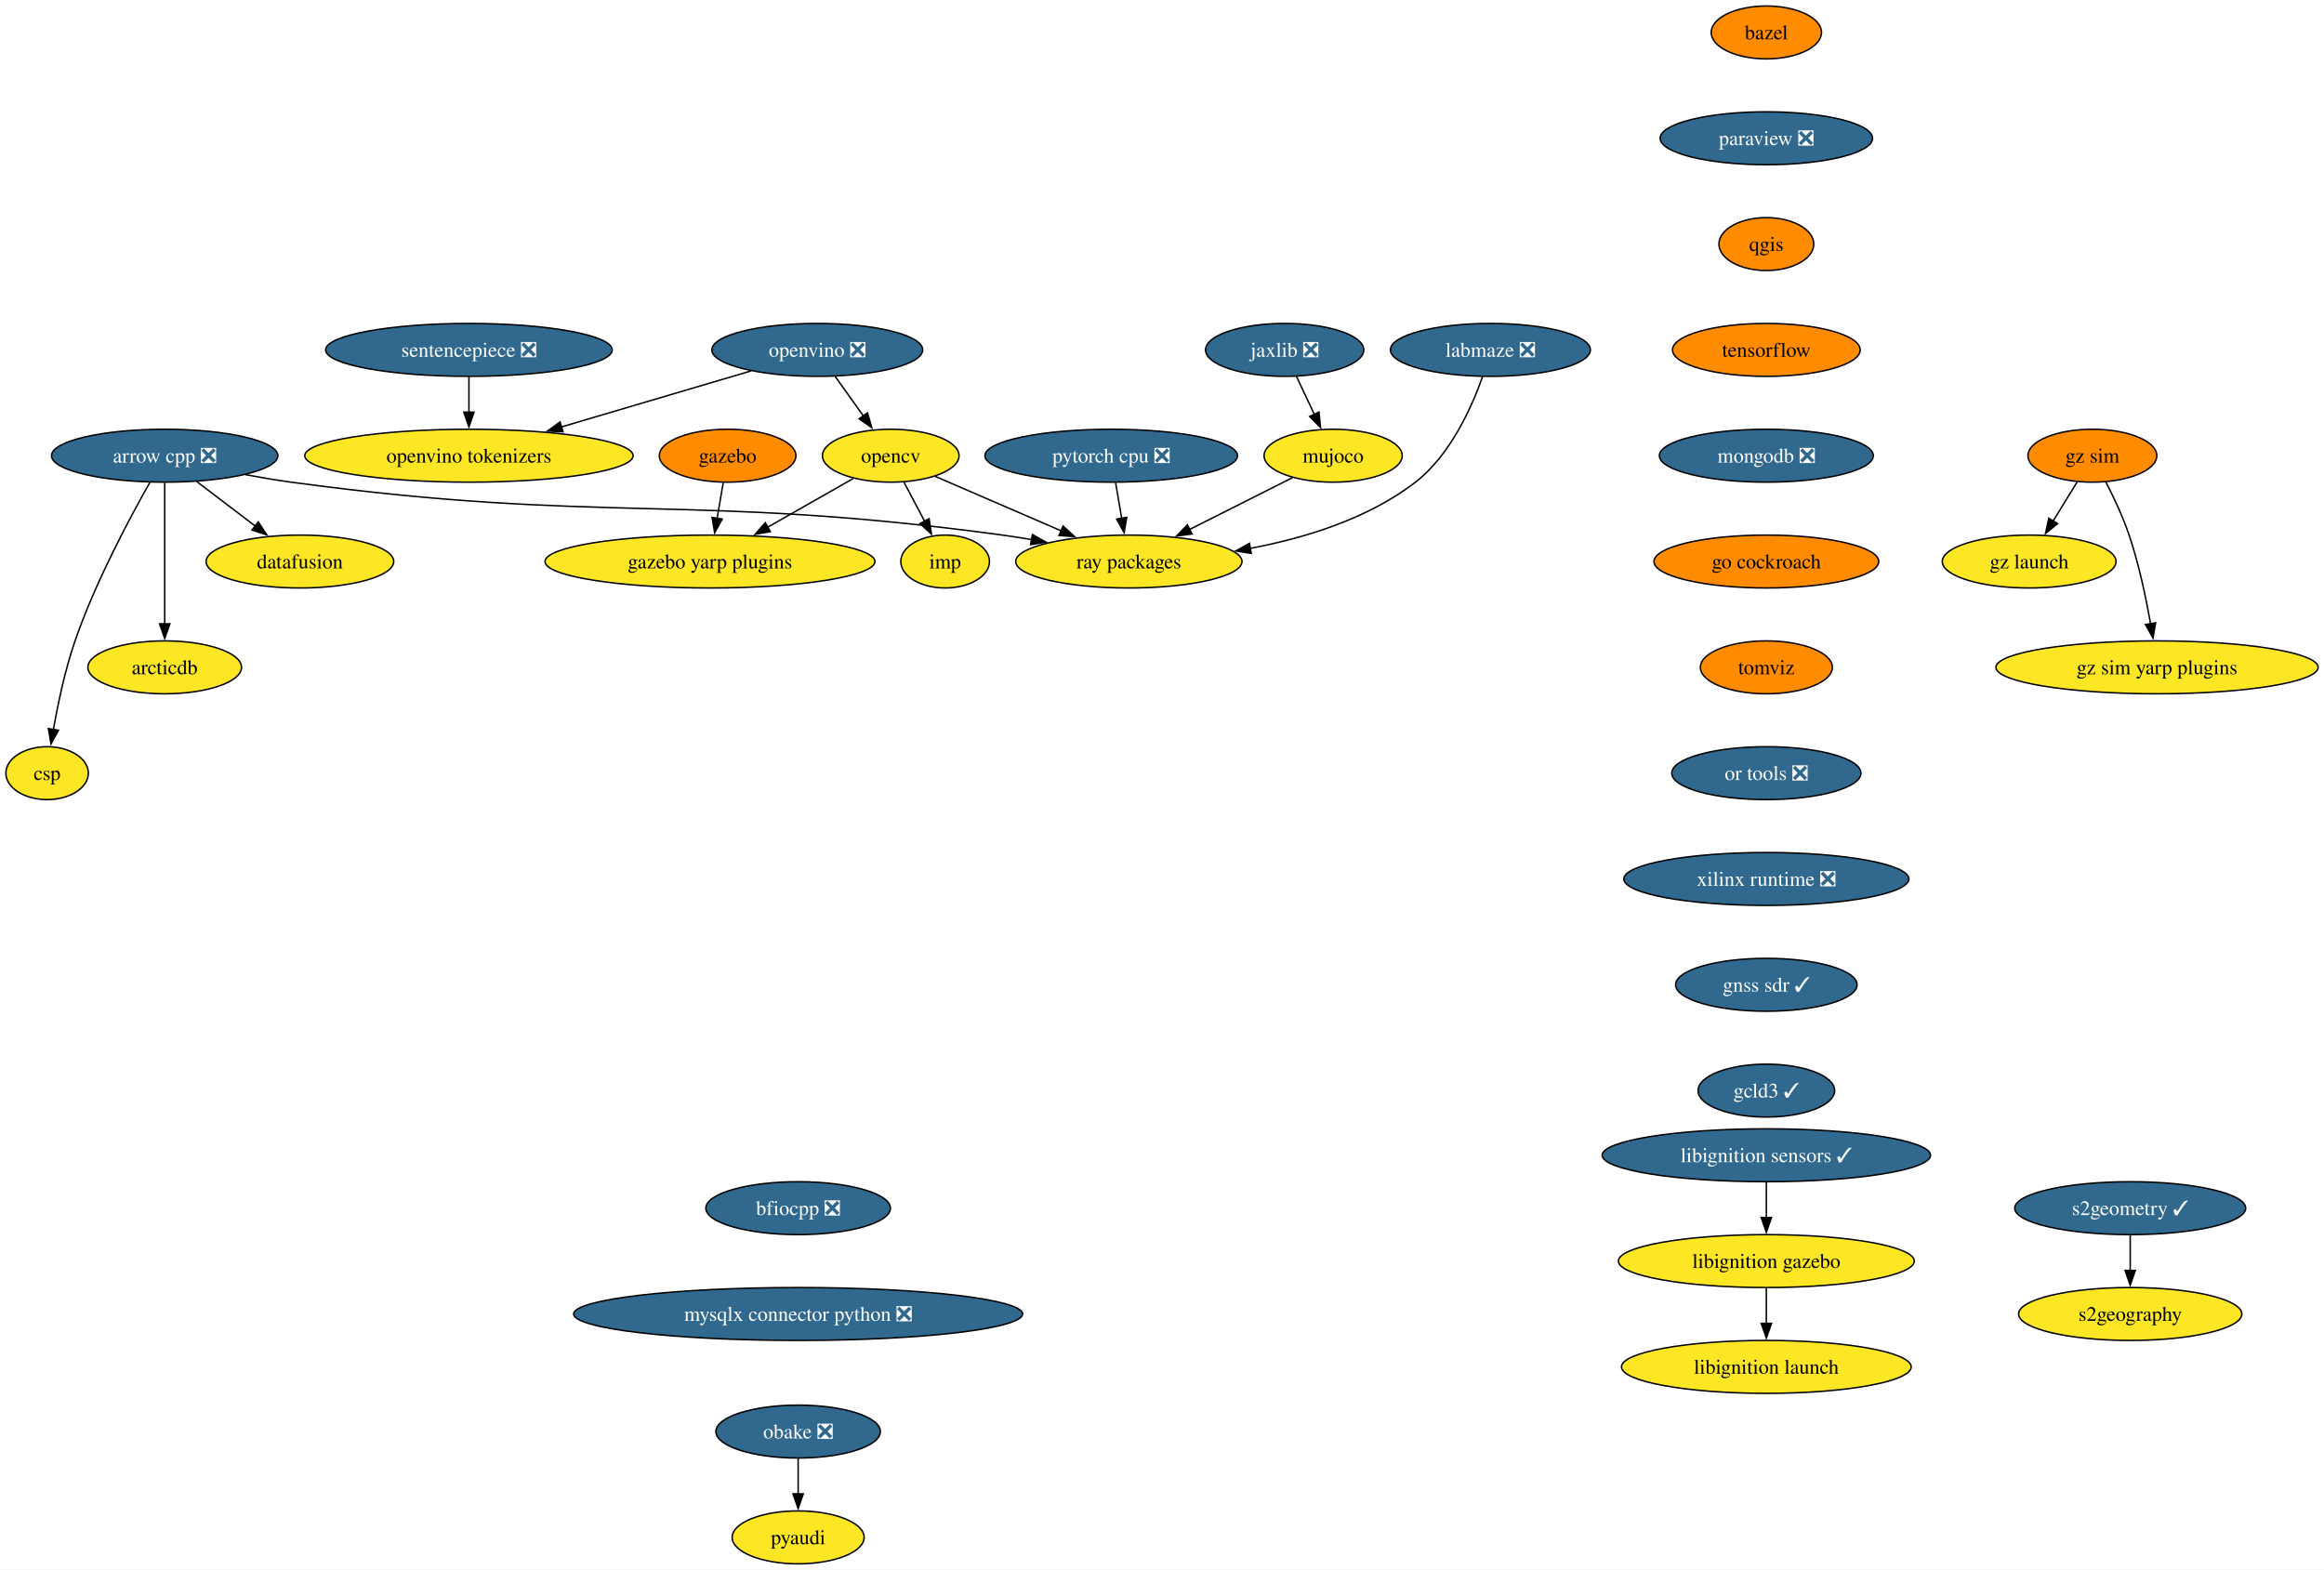
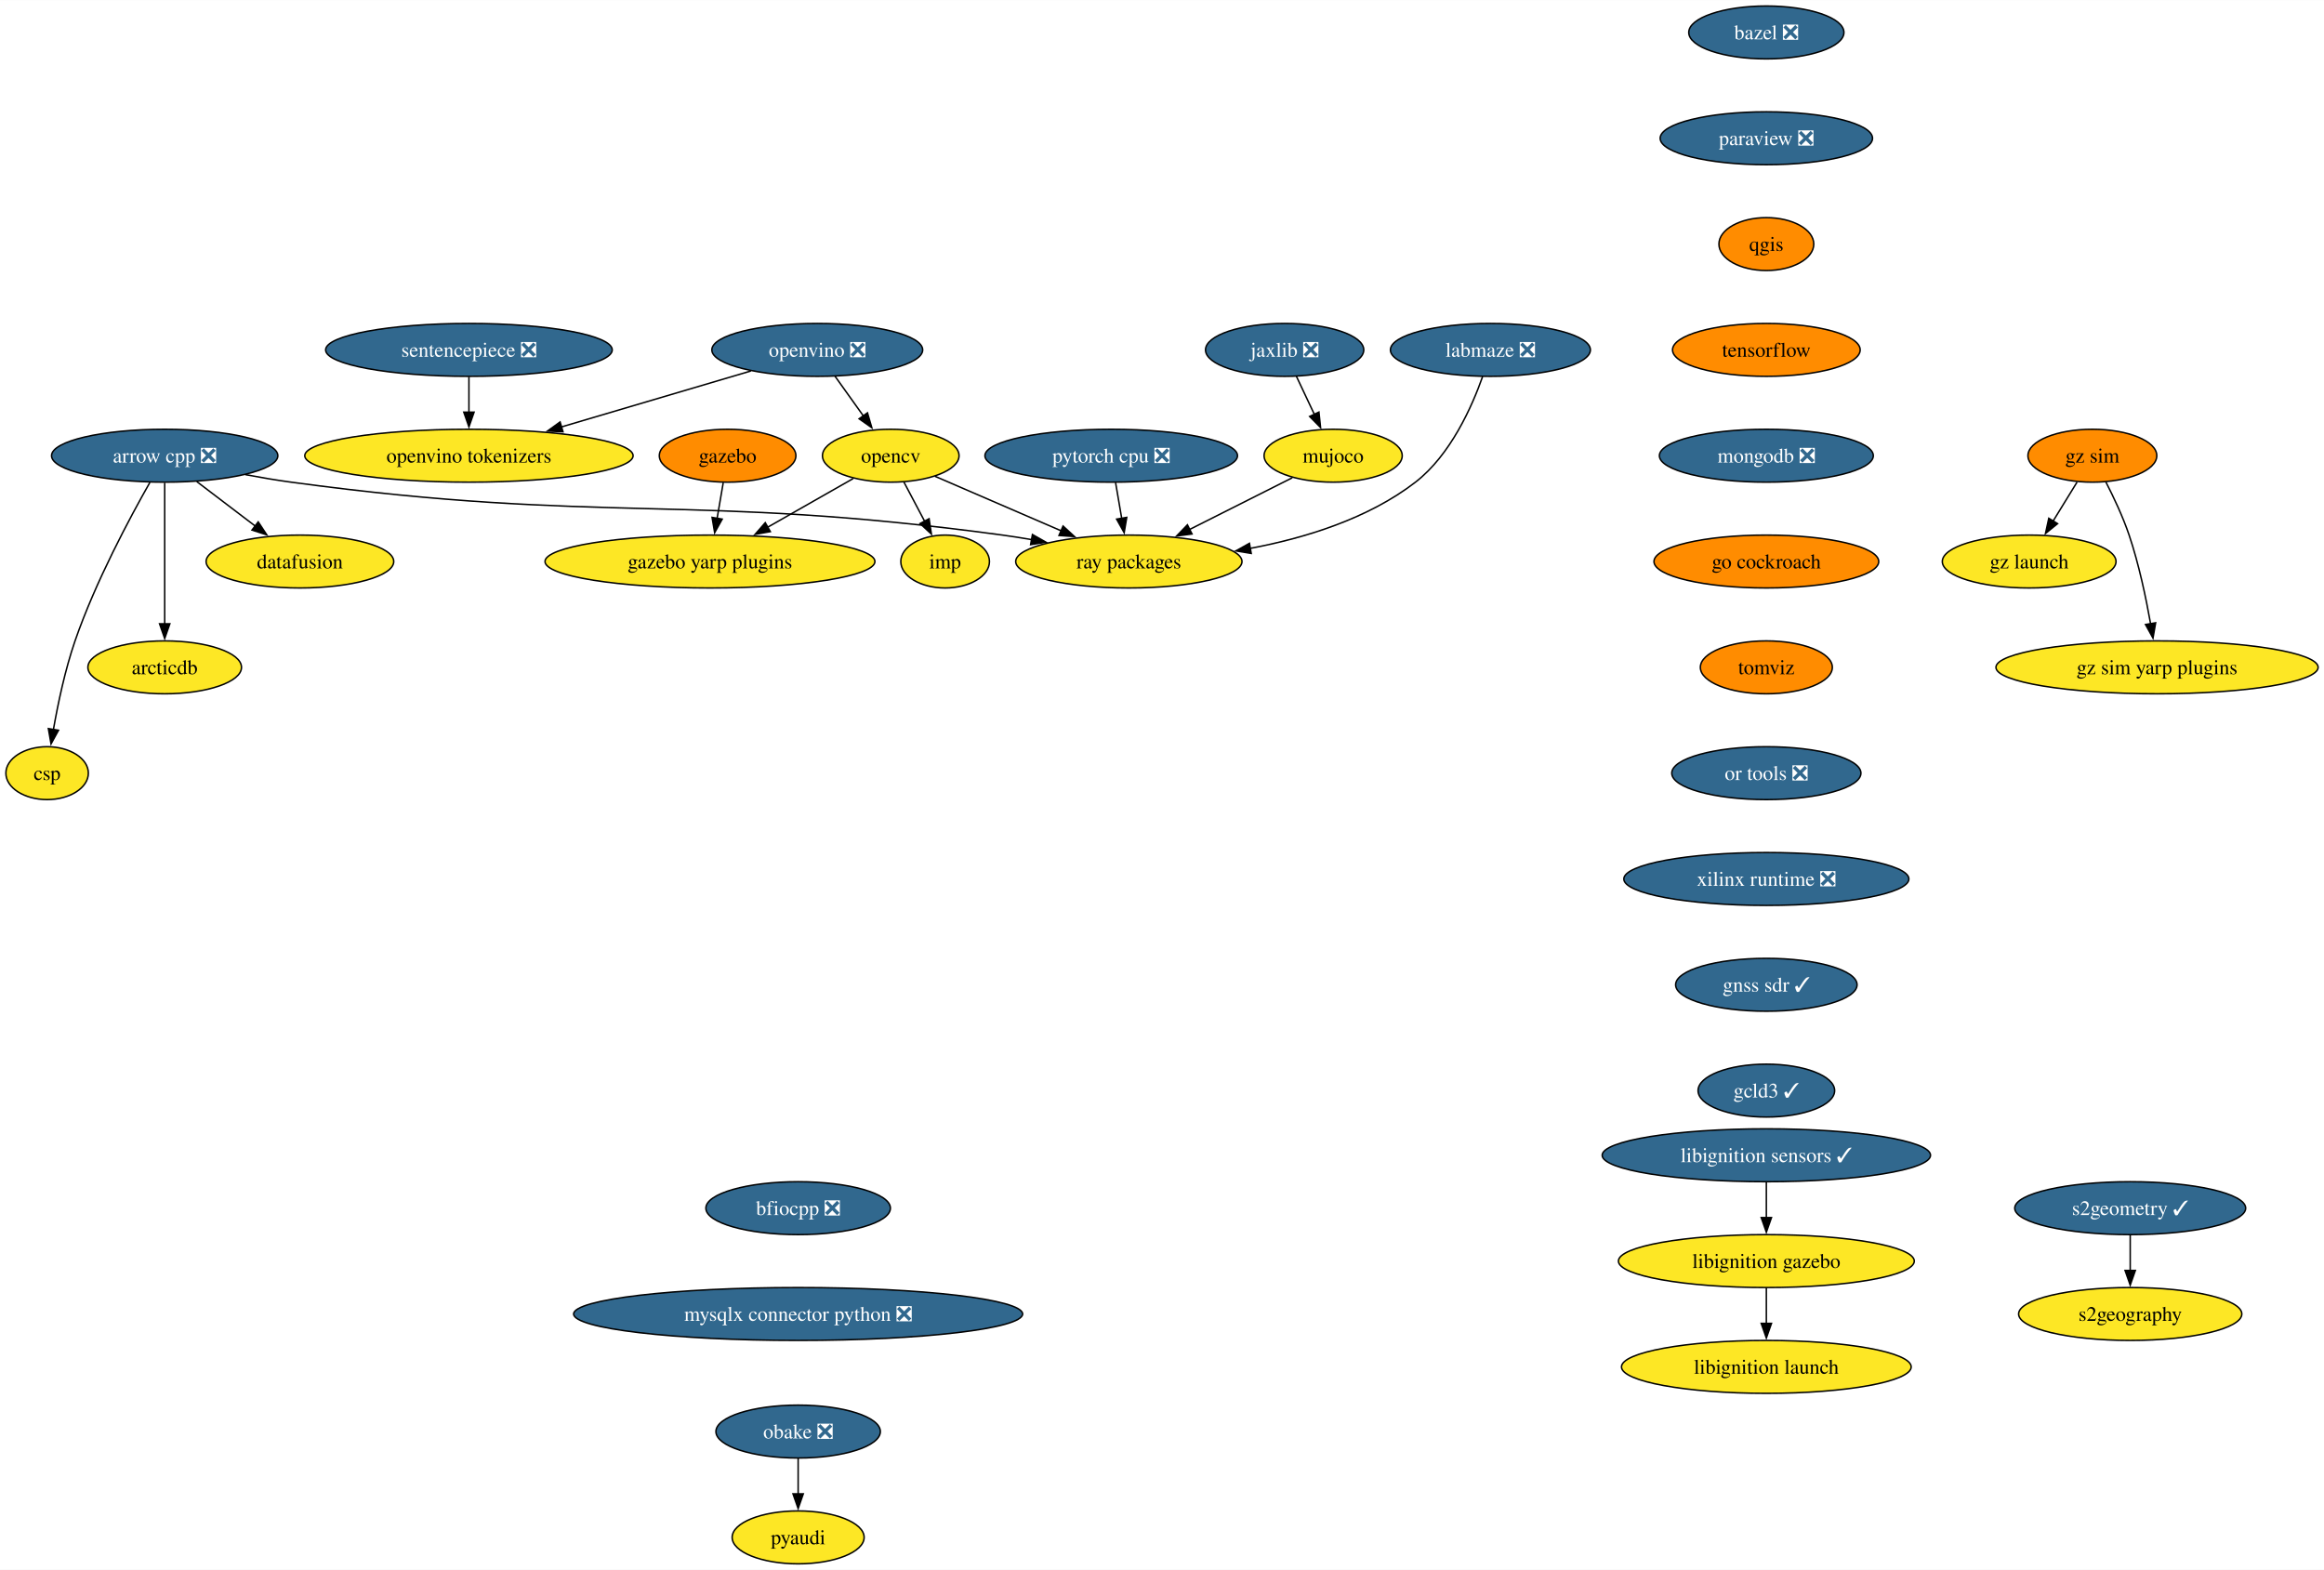
<svg xmlns="http://www.w3.org/2000/svg" xmlns:xlink="http://www.w3.org/1999/xlink" width="1581pt" height="1068pt" viewBox="0.00 0.00 1581.23 1068.00">
  <g id="graph0" class="graph" transform="scale(1 1) rotate(0) translate(4 1064)">
    <polygon fill="white" stroke="none" points="-4,4 -4,-1064 1577.23,-1064 1577.23,4 -4,4" />
    <g id="node1" class="node">
      <g id="a_node1">
        <a xlink:href="https://github.com/conda-forge/arrow-cpp-feedstock/pull/1548" xlink:title="arrow cpp ❎">
          <ellipse fill="#31688e" stroke="black" cx="108.06" cy="-754" rx="76.99" ry="18" />
          <text text-anchor="middle" x="108.06" y="-749.33" font-family="Times,serif" font-size="14.00" fill="white">arrow cpp ❎</text>
        </a>
      </g>
    </g>
    <g id="node2" class="node">
      <g id="a_node2">
        <a xlink:href="https://github.com/conda-forge/ray-packages-feedstock" xlink:title="ray packages">
          <ellipse fill="#fde725" stroke="black" cx="764.06" cy="-682" rx="76.99" ry="18" />
          <text text-anchor="middle" x="764.06" y="-677.33" font-family="Times,serif" font-size="14.00">ray packages</text>
        </a>
      </g>
    </g>
    <g id="edge1" class="edge">
      <path fill="none" stroke="black" d="M162.95,-741.12C173.25,-739.19 183.95,-737.37 194.06,-736 407.81,-707.03 464.31,-728.97 678.06,-700 684.53,-699.12 691.25,-698.06 697.95,-696.9" />
      <polygon fill="black" stroke="black" points="698.46,-700.37 707.68,-695.15 697.22,-693.48 698.46,-700.37" />
    </g>
    <g id="node3" class="node">
      <g id="a_node3">
        <a xlink:href="https://github.com/conda-forge/datafusion-feedstock" xlink:title="datafusion">
          <ellipse fill="#fde725" stroke="black" cx="200.06" cy="-682" rx="63.84" ry="18" />
          <text text-anchor="middle" x="200.06" y="-677.33" font-family="Times,serif" font-size="14.00">datafusion</text>
        </a>
      </g>
    </g>
    <g id="edge2" class="edge">
      <path fill="none" stroke="black" d="M129.86,-736.41C141.75,-727.37 156.65,-716.03 169.66,-706.13" />
      <polygon fill="black" stroke="black" points="171.69,-708.99 177.53,-700.14 167.45,-703.41 171.69,-708.99" />
    </g>
    <g id="node4" class="node">
      <g id="a_node4">
        <a xlink:href="https://github.com/conda-forge/arcticdb-feedstock" xlink:title="arcticdb">
          <ellipse fill="#fde725" stroke="black" cx="108.06" cy="-610" rx="52.26" ry="18" />
          <text text-anchor="middle" x="108.06" y="-605.33" font-family="Times,serif" font-size="14.00">arcticdb</text>
        </a>
      </g>
    </g>
    <g id="edge3" class="edge">
      <path fill="none" stroke="black" d="M108.06,-735.59C108.06,-711.61 108.06,-668.14 108.06,-639.42" />
      <polygon fill="black" stroke="black" points="111.56,-639.62 108.06,-629.62 104.56,-639.62 111.56,-639.62" />
    </g>
    <g id="node5" class="node">
      <g id="a_node5">
        <a xlink:href="https://github.com/conda-forge/csp-feedstock" xlink:title="csp">
          <ellipse fill="#fde725" stroke="black" cx="28.06" cy="-538" rx="28.06" ry="18" />
          <text text-anchor="middle" x="28.06" y="-533.33" font-family="Times,serif" font-size="14.00">csp</text>
        </a>
      </g>
    </g>
    <g id="edge4" class="edge">
      <path fill="none" stroke="black" d="M97.97,-735.78C84.55,-712.19 60.92,-668.18 47.06,-628 40.28,-608.34 35.45,-585.37 32.35,-567.69" />
      <polygon fill="black" stroke="black" points="35.82,-567.19 30.73,-557.89 28.91,-568.33 35.82,-567.19" />
    </g>
    <g id="node6" class="node">
      <g id="a_node6">
-         <a xlink:href="https://github.com/conda-forge/bazel-feedstock" xlink:title="bazel">
-           <ellipse fill="#ff8c00" stroke="black" cx="1197.81" cy="-1042" rx="37.53" ry="18" />
-           <text text-anchor="middle" x="1197.81" y="-1037.33" font-family="Times,serif" font-size="14.00">bazel</text>
+         <a xlink:href="https://github.com/conda-forge/bazel-feedstock/pull/245" xlink:title="bazel ❎">
+           <ellipse fill="#31688e" stroke="black" cx="1197.81" cy="-1042" rx="52.79" ry="18" />
+           <text text-anchor="middle" x="1197.81" y="-1037.33" font-family="Times,serif" font-size="14.00" fill="white">bazel ❎</text>
        </a>
      </g>
    </g>
    <g id="node7" class="node">
      <g id="a_node7">
        <a xlink:href="https://github.com/conda-forge/paraview-feedstock/pull/257" xlink:title="paraview ❎">
          <ellipse fill="#31688e" stroke="black" cx="1197.81" cy="-970" rx="72.25" ry="18" />
          <text text-anchor="middle" x="1197.81" y="-965.33" font-family="Times,serif" font-size="14.00" fill="white">paraview ❎</text>
        </a>
      </g>
    </g>
    <g id="node11" class="node">
      <g id="a_node11">
        <a xlink:href="https://github.com/conda-forge/qgis-feedstock" xlink:title="qgis">
          <ellipse fill="#ff8c00" stroke="black" cx="1197.81" cy="-898" rx="32.27" ry="18" />
          <text text-anchor="middle" x="1197.81" y="-893.33" font-family="Times,serif" font-size="14.00">qgis</text>
        </a>
      </g>
    </g>
    <g id="node8" class="node">
      <g id="a_node8">
        <a xlink:href="https://github.com/conda-forge/opencv-feedstock" xlink:title="opencv">
          <ellipse fill="#fde725" stroke="black" cx="602.06" cy="-754" rx="46.47" ry="18" />
          <text text-anchor="middle" x="602.06" y="-749.33" font-family="Times,serif" font-size="14.00">opencv</text>
        </a>
      </g>
    </g>
    <g id="edge6" class="edge">
      <path fill="none" stroke="black" d="M632.15,-740C656.33,-729.55 690.69,-714.7 718.27,-702.78" />
      <polygon fill="black" stroke="black" points="719.3,-706.15 727.09,-698.97 716.52,-699.73 719.3,-706.15" />
    </g>
    <g id="node9" class="node">
      <g id="a_node9">
        <a xlink:href="https://github.com/conda-forge/imp-feedstock" xlink:title="imp">
          <ellipse fill="#fde725" stroke="black" cx="639.06" cy="-682" rx="30.16" ry="18" />
          <text text-anchor="middle" x="639.06" y="-677.33" font-family="Times,serif" font-size="14.00">imp</text>
        </a>
      </g>
    </g>
    <g id="edge7" class="edge">
      <path fill="none" stroke="black" d="M611.02,-736.05C615.26,-728.03 620.42,-718.26 625.16,-709.3" />
      <polygon fill="black" stroke="black" points="628.15,-711.12 629.73,-700.65 621.97,-707.85 628.15,-711.12" />
    </g>
    <g id="node10" class="node">
      <g id="a_node10">
        <a xlink:href="https://github.com/conda-forge/gazebo-yarp-plugins-feedstock" xlink:title="gazebo yarp plugins">
          <ellipse fill="#fde725" stroke="black" cx="479.06" cy="-682" rx="112.24" ry="18" />
          <text text-anchor="middle" x="479.06" y="-677.33" font-family="Times,serif" font-size="14.00">gazebo yarp plugins</text>
        </a>
      </g>
    </g>
    <g id="edge8" class="edge">
      <path fill="none" stroke="black" d="M576.57,-738.5C559.75,-728.92 537.38,-716.19 518.31,-705.34" />
      <polygon fill="black" stroke="black" points="520.14,-702.35 509.72,-700.45 516.68,-708.44 520.14,-702.35" />
    </g>
    <g id="node12" class="node">
      <g id="a_node12">
        <a xlink:href="https://github.com/conda-forge/tensorflow-feedstock" xlink:title="tensorflow">
          <ellipse fill="#ff8c00" stroke="black" cx="1197.81" cy="-826" rx="63.84" ry="18" />
          <text text-anchor="middle" x="1197.81" y="-821.33" font-family="Times,serif" font-size="14.00">tensorflow</text>
        </a>
      </g>
    </g>
    <g id="node14" class="node">
      <g id="a_node14">
        <a xlink:href="https://github.com/conda-forge/mongodb-feedstock/pull/97" xlink:title="mongodb ❎">
          <ellipse fill="#31688e" stroke="black" cx="1197.81" cy="-754" rx="72.78" ry="18" />
          <text text-anchor="middle" x="1197.81" y="-749.33" font-family="Times,serif" font-size="14.00" fill="white">mongodb ❎</text>
        </a>
      </g>
    </g>
    <g id="node13" class="node">
      <g id="a_node13">
        <a xlink:href="https://github.com/conda-forge/pyaudi-feedstock" xlink:title="pyaudi">
          <ellipse fill="#fde725" stroke="black" cx="539.05" cy="-18" rx="44.9" ry="18" />
          <text text-anchor="middle" x="539.05" y="-13.32" font-family="Times,serif" font-size="14.00">pyaudi</text>
        </a>
      </g>
    </g>
    <g id="node16" class="node">
      <g id="a_node16">
        <a xlink:href="https://github.com/conda-forge/go-cockroach-feedstock" xlink:title="go cockroach">
          <ellipse fill="#ff8c00" stroke="black" cx="1197.81" cy="-682" rx="76.46" ry="18" />
          <text text-anchor="middle" x="1197.81" y="-677.33" font-family="Times,serif" font-size="14.00">go cockroach</text>
        </a>
      </g>
    </g>
    <g id="node15" class="node">
      <g id="a_node15">
        <a xlink:href="https://github.com/conda-forge/pytorch-cpu-feedstock/pull/265" xlink:title="pytorch cpu ❎">
          <ellipse fill="#31688e" stroke="black" cx="752.06" cy="-754" rx="85.93" ry="18" />
          <text text-anchor="middle" x="752.06" y="-749.33" font-family="Times,serif" font-size="14.00" fill="white">pytorch cpu ❎</text>
        </a>
      </g>
    </g>
    <g id="edge12" class="edge">
      <path fill="none" stroke="black" d="M755.03,-735.7C756.29,-728.32 757.8,-719.52 759.22,-711.25" />
      <polygon fill="black" stroke="black" points="762.63,-712.04 760.87,-701.6 755.73,-710.86 762.63,-712.04" />
    </g>
    <g id="node21" class="node">
      <g id="a_node21">
        <a xlink:href="https://github.com/conda-forge/tomviz-feedstock" xlink:title="tomviz">
          <ellipse fill="#ff8c00" stroke="black" cx="1197.81" cy="-610" rx="44.9" ry="18" />
          <text text-anchor="middle" x="1197.81" y="-605.33" font-family="Times,serif" font-size="14.00">tomviz</text>
        </a>
      </g>
    </g>
    <g id="node17" class="node">
      <g id="a_node17">
        <a xlink:href="https://github.com/conda-forge/jaxlib-feedstock/pull/282" xlink:title="jaxlib ❎">
          <ellipse fill="#31688e" stroke="black" cx="870.06" cy="-826" rx="53.84" ry="18" />
          <text text-anchor="middle" x="870.06" y="-821.33" font-family="Times,serif" font-size="14.00" fill="white">jaxlib ❎</text>
        </a>
      </g>
    </g>
    <g id="node18" class="node">
      <g id="a_node18">
        <a xlink:href="https://github.com/conda-forge/mujoco-feedstock" xlink:title="mujoco">
          <ellipse fill="#fde725" stroke="black" cx="903.06" cy="-754" rx="47" ry="18" />
          <text text-anchor="middle" x="903.06" y="-749.33" font-family="Times,serif" font-size="14.00">mujoco</text>
        </a>
      </g>
    </g>
    <g id="edge14" class="edge">
      <path fill="none" stroke="black" d="M878.05,-808.05C881.74,-800.23 886.21,-790.75 890.34,-781.98" />
      <polygon fill="black" stroke="black" points="893.4,-783.7 894.5,-773.16 887.07,-780.71 893.4,-783.7" />
    </g>
    <g id="edge15" class="edge">
      <path fill="none" stroke="black" d="M875.26,-739C855.2,-728.9 827.78,-715.09 805.19,-703.71" />
      <polygon fill="black" stroke="black" points="807.05,-700.73 796.55,-699.36 803.91,-706.99 807.05,-700.73" />
    </g>
    <g id="node19" class="node">
      <g id="a_node19">
        <a xlink:href="https://github.com/conda-forge/obake-feedstock/pull/49" xlink:title="obake ❎">
          <ellipse fill="#31688e" stroke="black" cx="539.05" cy="-90" rx="55.94" ry="18" />
          <text text-anchor="middle" x="539.05" y="-85.33" font-family="Times,serif" font-size="14.00" fill="white">obake ❎</text>
        </a>
      </g>
    </g>
    <g id="edge16" class="edge">
      <path fill="none" stroke="black" d="M539.05,-71.7C539.05,-64.41 539.05,-55.73 539.05,-47.54" />
      <polygon fill="black" stroke="black" points="542.55,-47.62 539.05,-37.62 535.55,-47.62 542.55,-47.62" />
    </g>
    <g id="node20" class="node">
      <g id="a_node20">
        <a xlink:href="https://github.com/conda-forge/gazebo-feedstock" xlink:title="gazebo">
          <ellipse fill="#ff8c00" stroke="black" cx="491.06" cy="-754" rx="46.47" ry="18" />
          <text text-anchor="middle" x="491.06" y="-749.33" font-family="Times,serif" font-size="14.00">gazebo</text>
        </a>
      </g>
    </g>
    <g id="edge17" class="edge">
      <path fill="none" stroke="black" d="M488.09,-735.7C486.83,-728.32 485.32,-719.52 483.9,-711.25" />
      <polygon fill="black" stroke="black" points="487.39,-710.86 482.25,-701.6 480.49,-712.04 487.39,-710.86" />
    </g>
    <g id="node26" class="node">
      <g id="a_node26">
        <a xlink:href="https://github.com/conda-forge/or-tools-feedstock/pull/62" xlink:title="or tools ❎">
          <ellipse fill="#31688e" stroke="black" cx="1197.81" cy="-538" rx="64.36" ry="18" />
          <text text-anchor="middle" x="1197.81" y="-533.33" font-family="Times,serif" font-size="14.00" fill="white">or tools ❎</text>
        </a>
      </g>
    </g>
    <g id="node22" class="node">
      <g id="a_node22">
        <a xlink:href="https://github.com/conda-forge/sentencepiece-feedstock/pull/55" xlink:title="sentencepiece ❎">
          <ellipse fill="#31688e" stroke="black" cx="315.06" cy="-826" rx="97.51" ry="18" />
          <text text-anchor="middle" x="315.06" y="-821.33" font-family="Times,serif" font-size="14.00" fill="white">sentencepiece ❎</text>
        </a>
      </g>
    </g>
    <g id="node23" class="node">
      <g id="a_node23">
        <a xlink:href="https://github.com/conda-forge/openvino-tokenizers-feedstock" xlink:title="openvino tokenizers">
          <ellipse fill="#fde725" stroke="black" cx="315.06" cy="-754" rx="111.71" ry="18" />
          <text text-anchor="middle" x="315.06" y="-749.33" font-family="Times,serif" font-size="14.00">openvino tokenizers</text>
        </a>
      </g>
    </g>
    <g id="edge19" class="edge">
      <path fill="none" stroke="black" d="M315.06,-807.7C315.06,-800.41 315.06,-791.73 315.06,-783.54" />
      <polygon fill="black" stroke="black" points="318.56,-783.62 315.06,-773.62 311.56,-783.62 318.56,-783.62" />
    </g>
    <g id="node24" class="node">
      <g id="a_node24">
        <a xlink:href="https://github.com/conda-forge/s2geometry-feedstock/pull/21" xlink:title="s2geometry ✓">
          <ellipse fill="#31688e" stroke="black" cx="1445.38" cy="-242" rx="78.57" ry="18" />
          <text text-anchor="middle" x="1445.38" y="-237.32" font-family="Times,serif" font-size="14.00" fill="white">s2geometry ✓</text>
        </a>
      </g>
    </g>
    <g id="node25" class="node">
      <g id="a_node25">
        <a xlink:href="https://github.com/conda-forge/s2geography-feedstock" xlink:title="s2geography">
          <ellipse fill="#fde725" stroke="black" cx="1445.38" cy="-170" rx="75.94" ry="18" />
          <text text-anchor="middle" x="1445.38" y="-165.32" font-family="Times,serif" font-size="14.00">s2geography</text>
        </a>
      </g>
    </g>
    <g id="edge20" class="edge">
      <path fill="none" stroke="black" d="M1445.38,-223.7C1445.38,-216.41 1445.38,-207.73 1445.38,-199.54" />
      <polygon fill="black" stroke="black" points="1448.88,-199.62 1445.38,-189.62 1441.88,-199.62 1448.88,-199.62" />
    </g>
    <g id="node30" class="node">
      <g id="a_node30">
        <a xlink:href="https://github.com/conda-forge/xilinx-runtime-feedstock/pull/37" xlink:title="xilinx runtime ❎">
          <ellipse fill="#31688e" stroke="black" cx="1197.81" cy="-466" rx="96.98" ry="18" />
          <text text-anchor="middle" x="1197.81" y="-461.32" font-family="Times,serif" font-size="14.00" fill="white">xilinx runtime ❎</text>
        </a>
      </g>
    </g>
    <g id="node27" class="node">
      <g id="a_node27">
        <a xlink:href="https://github.com/conda-forge/libignition-sensors-feedstock/pull/53" xlink:title="libignition sensors ✓">
          <ellipse fill="#31688e" stroke="black" cx="1197.81" cy="-278" rx="111.71" ry="18" />
          <text text-anchor="middle" x="1197.81" y="-273.32" font-family="Times,serif" font-size="14.00" fill="white">libignition sensors ✓</text>
        </a>
      </g>
    </g>
    <g id="node28" class="node">
      <g id="a_node28">
        <a xlink:href="https://github.com/conda-forge/libignition-gazebo-feedstock" xlink:title="libignition gazebo">
          <ellipse fill="#fde725" stroke="black" cx="1197.81" cy="-206" rx="100.66" ry="18" />
          <text text-anchor="middle" x="1197.81" y="-201.33" font-family="Times,serif" font-size="14.00">libignition gazebo</text>
        </a>
      </g>
    </g>
    <g id="edge22" class="edge">
      <path fill="none" stroke="black" d="M1197.81,-259.7C1197.81,-252.41 1197.81,-243.73 1197.81,-235.54" />
      <polygon fill="black" stroke="black" points="1201.31,-235.62 1197.81,-225.62 1194.31,-235.62 1201.31,-235.62" />
    </g>
    <g id="node29" class="node">
      <g id="a_node29">
        <a xlink:href="https://github.com/conda-forge/libignition-launch-feedstock" xlink:title="libignition launch">
          <ellipse fill="#fde725" stroke="black" cx="1197.81" cy="-134" rx="98.56" ry="18" />
          <text text-anchor="middle" x="1197.81" y="-129.32" font-family="Times,serif" font-size="14.00">libignition launch</text>
        </a>
      </g>
    </g>
    <g id="edge23" class="edge">
      <path fill="none" stroke="black" d="M1197.81,-187.7C1197.81,-180.41 1197.81,-171.73 1197.81,-163.54" />
      <polygon fill="black" stroke="black" points="1201.31,-163.62 1197.81,-153.62 1194.31,-163.62 1201.31,-163.62" />
    </g>
    <g id="node31" class="node">
      <g id="a_node31">
        <a xlink:href="https://github.com/conda-forge/gnss-sdr-feedstock/pull/29" xlink:title="gnss sdr ✓">
          <ellipse fill="#31688e" stroke="black" cx="1197.81" cy="-394" rx="61.73" ry="18" />
          <text text-anchor="middle" x="1197.81" y="-389.32" font-family="Times,serif" font-size="14.00" fill="white">gnss sdr ✓</text>
        </a>
      </g>
    </g>
    <g id="node37" class="node">
      <g id="a_node37">
        <a xlink:href="https://github.com/conda-forge/gcld3-feedstock/pull/11" xlink:title="gcld3 ✓">
          <ellipse fill="#31688e" stroke="black" cx="1197.81" cy="-322" rx="46.47" ry="18" />
          <text text-anchor="middle" x="1197.81" y="-317.32" font-family="Times,serif" font-size="14.00" fill="white">gcld3 ✓</text>
        </a>
      </g>
    </g>
    <g id="node32" class="node">
      <g id="a_node32">
        <a xlink:href="https://github.com/conda-forge/gz-sim-feedstock" xlink:title="gz sim">
          <ellipse fill="#ff8c00" stroke="black" cx="1419.63" cy="-754" rx="43.84" ry="18" />
          <text text-anchor="middle" x="1419.63" y="-749.33" font-family="Times,serif" font-size="14.00">gz sim</text>
        </a>
      </g>
    </g>
    <g id="node33" class="node">
      <g id="a_node33">
        <a xlink:href="https://github.com/conda-forge/gz-launch-feedstock" xlink:title="gz launch">
          <ellipse fill="#fde725" stroke="black" cx="1376.63" cy="-682" rx="59.1" ry="18" />
          <text text-anchor="middle" x="1376.63" y="-677.33" font-family="Times,serif" font-size="14.00">gz launch</text>
        </a>
      </g>
    </g>
    <g id="edge26" class="edge">
      <path fill="none" stroke="black" d="M1409.22,-736.05C1404.31,-728.06 1398.33,-718.33 1392.84,-709.4" />
      <polygon fill="black" stroke="black" points="1395.95,-707.77 1387.73,-701.08 1389.98,-711.43 1395.95,-707.77" />
    </g>
    <g id="node34" class="node">
      <g id="a_node34">
        <a xlink:href="https://github.com/conda-forge/gz-sim-yarp-plugins-feedstock" xlink:title="gz sim yarp plugins">
          <ellipse fill="#fde725" stroke="black" cx="1463.63" cy="-610" rx="109.61" ry="18" />
          <text text-anchor="middle" x="1463.63" y="-605.33" font-family="Times,serif" font-size="14.00">gz sim yarp plugins</text>
        </a>
      </g>
    </g>
    <g id="edge27" class="edge">
      <path fill="none" stroke="black" d="M1428.76,-736.23C1434.02,-726 1440.4,-712.53 1444.63,-700 1451.28,-680.3 1456.11,-657.33 1459.24,-639.66" />
      <polygon fill="black" stroke="black" points="1462.68,-640.31 1460.88,-629.87 1455.78,-639.15 1462.68,-640.31" />
    </g>
    <g id="node35" class="node">
      <g id="a_node35">
        <a xlink:href="https://github.com/conda-forge/labmaze-feedstock/pull/14" xlink:title="labmaze ❎">
          <ellipse fill="#31688e" stroke="black" cx="1010.06" cy="-826" rx="68.04" ry="18" />
          <text text-anchor="middle" x="1010.06" y="-821.33" font-family="Times,serif" font-size="14.00" fill="white">labmaze ❎</text>
        </a>
      </g>
    </g>
    <g id="edge28" class="edge">
      <path fill="none" stroke="black" d="M1004.77,-807.88C997.64,-787.68 983.01,-754.51 959.06,-736 926.85,-711.11 883.77,-697.89 846.3,-690.88" />
      <polygon fill="black" stroke="black" points="847.32,-687.51 836.87,-689.24 846.12,-694.4 847.32,-687.51" />
    </g>
    <g id="node36" class="node">
      <g id="a_node36">
        <a xlink:href="https://github.com/conda-forge/openvino-feedstock/pull/106" xlink:title="openvino ❎">
          <ellipse fill="#31688e" stroke="black" cx="552.06" cy="-826" rx="71.73" ry="18" />
          <text text-anchor="middle" x="552.06" y="-821.33" font-family="Times,serif" font-size="14.00" fill="white">openvino ❎</text>
        </a>
      </g>
    </g>
    <g id="edge29" class="edge">
      <path fill="none" stroke="black" d="M564.16,-808.05C569.94,-799.97 576.97,-790.12 583.41,-781.11" />
      <polygon fill="black" stroke="black" points="586.22,-783.19 589.19,-773.02 580.53,-779.12 586.22,-783.19" />
    </g>
    <g id="edge30" class="edge">
      <path fill="none" stroke="black" d="M506.92,-811.67C470.39,-800.88 418.51,-785.55 377.9,-773.56" />
      <polygon fill="black" stroke="black" points="379.07,-770.26 368.49,-770.78 377.09,-776.97 379.07,-770.26" />
    </g>
    <g id="node38" class="node">
      <g id="a_node38">
        <a xlink:href="https://github.com/conda-forge/bfiocpp-feedstock/pull/9" xlink:title="bfiocpp ❎">
          <ellipse fill="#31688e" stroke="black" cx="539.05" cy="-242" rx="62.78" ry="18" />
          <text text-anchor="middle" x="539.05" y="-237.32" font-family="Times,serif" font-size="14.00" fill="white">bfiocpp ❎</text>
        </a>
      </g>
    </g>
    <g id="node39" class="node">
      <g id="a_node39">
        <a xlink:href="https://github.com/conda-forge/mysqlx-connector-python-feedstock/pull/8" xlink:title="mysqlx connector python ❎">
          <ellipse fill="#31688e" stroke="black" cx="539.05" cy="-170" rx="152.75" ry="18" />
          <text text-anchor="middle" x="539.05" y="-165.32" font-family="Times,serif" font-size="14.00" fill="white">mysqlx connector python ❎</text>
        </a>
      </g>
    </g>
  </g>
</svg>
